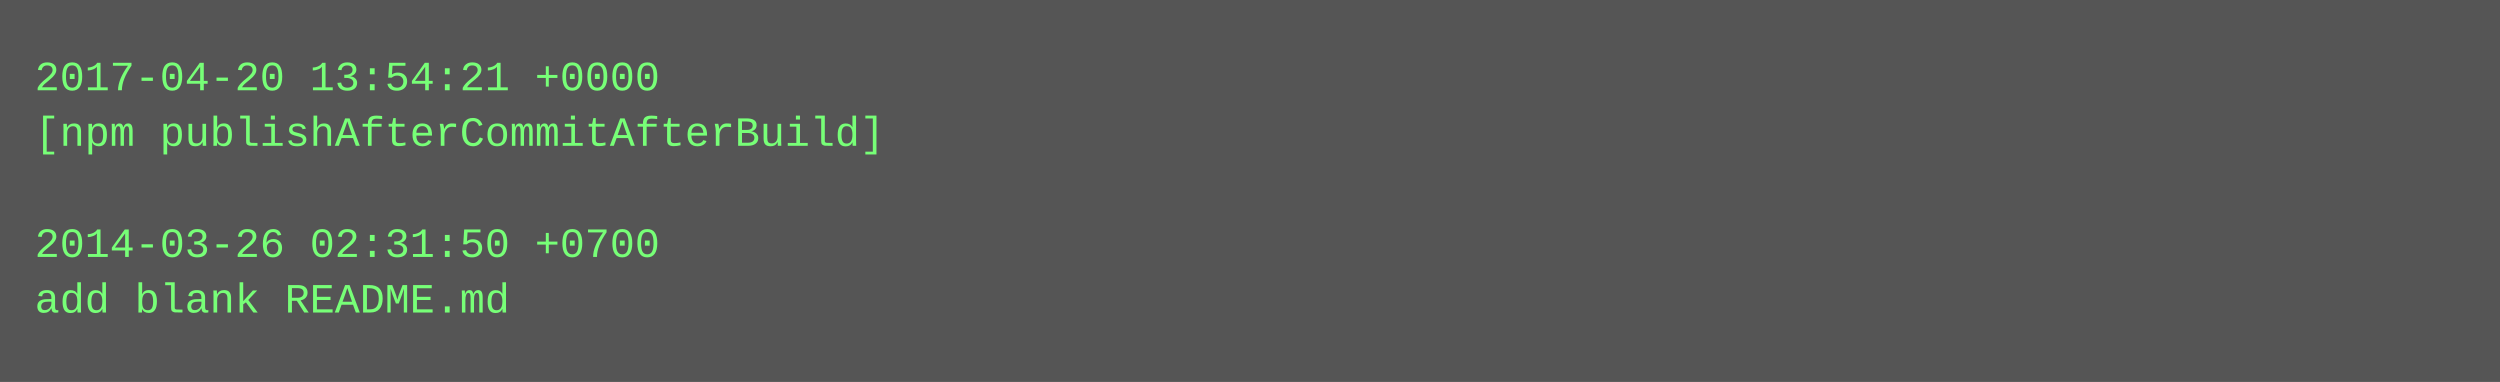
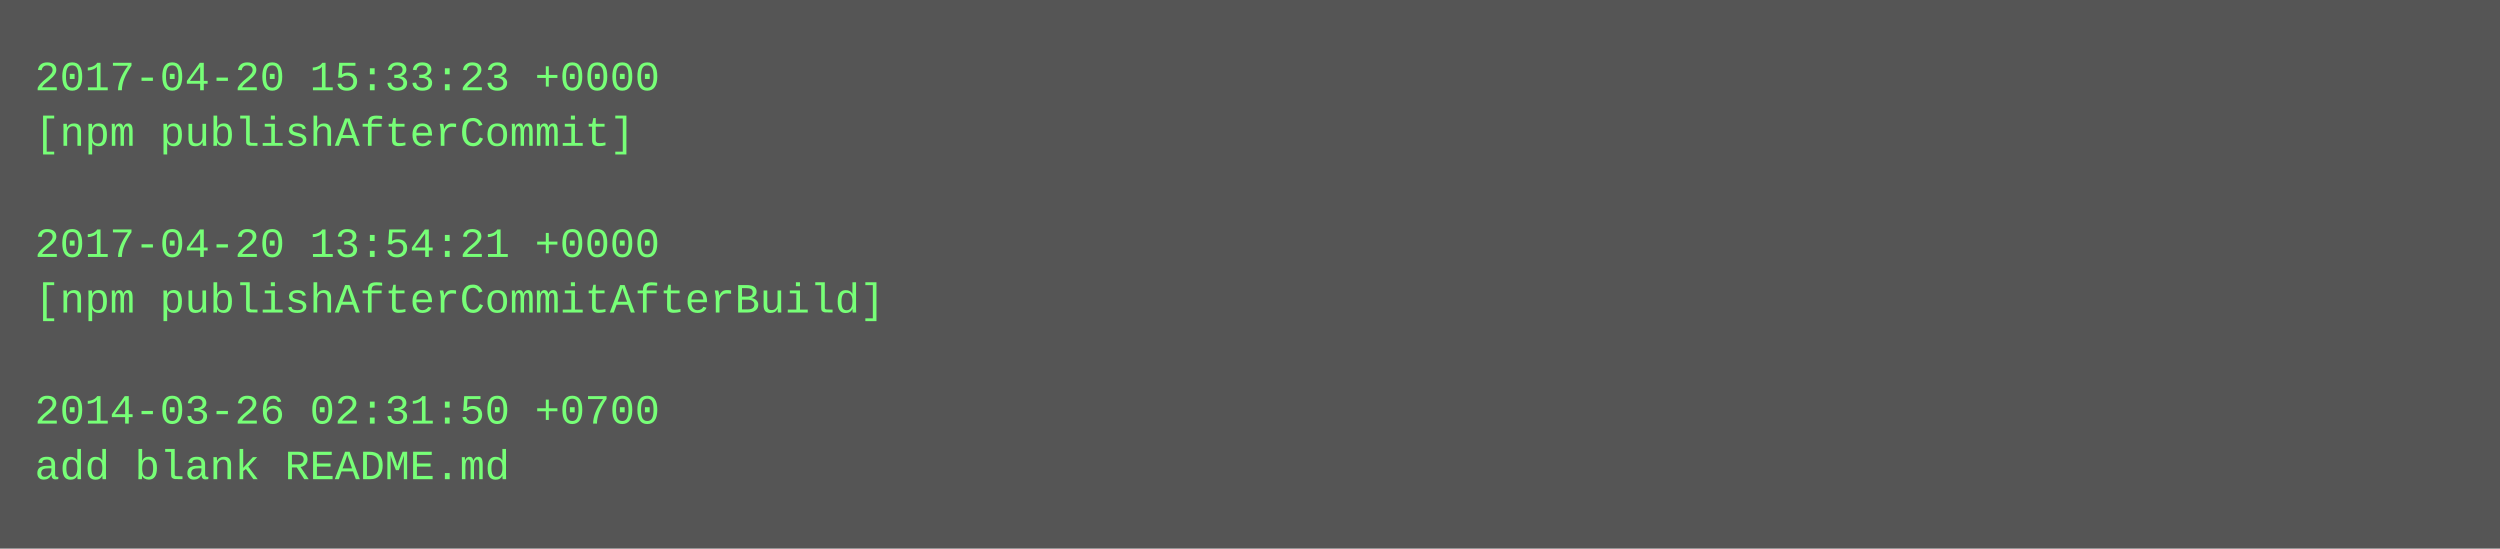
- <svg xmlns="http://www.w3.org/2000/svg" height="110" width="720">
-   <rect height="110" fill="#555" width="720" />
+ <svg xmlns="http://www.w3.org/2000/svg" height="158" width="720">
+   <rect height="158" fill="#555" width="720" />
  <text fill="#7f7" font-family="Courier New" font-size="12" xml:space="preserve">
-     <tspan x="10" y="26">2017-04-20 13:54:21 +0000</tspan>
-     <tspan x="10" y="42">[npm publishAfterCommitAfterBuild]</tspan>
+     <tspan x="10" y="26">2017-04-20 15:33:23 +0000</tspan>
+     <tspan x="10" y="42">[npm publishAfterCommit]</tspan>
    <tspan x="10" y="58" />
-     <tspan x="10" y="74">2014-03-26 02:31:50 +0700</tspan>
-     <tspan x="10" y="90">add blank README.md</tspan>
+     <tspan x="10" y="74">2017-04-20 13:54:21 +0000</tspan>
+     <tspan x="10" y="90">[npm publishAfterCommitAfterBuild]</tspan>
+     <tspan x="10" y="106" />
+     <tspan x="10" y="122">2014-03-26 02:31:50 +0700</tspan>
+     <tspan x="10" y="138">add blank README.md</tspan>
  </text>
</svg>
